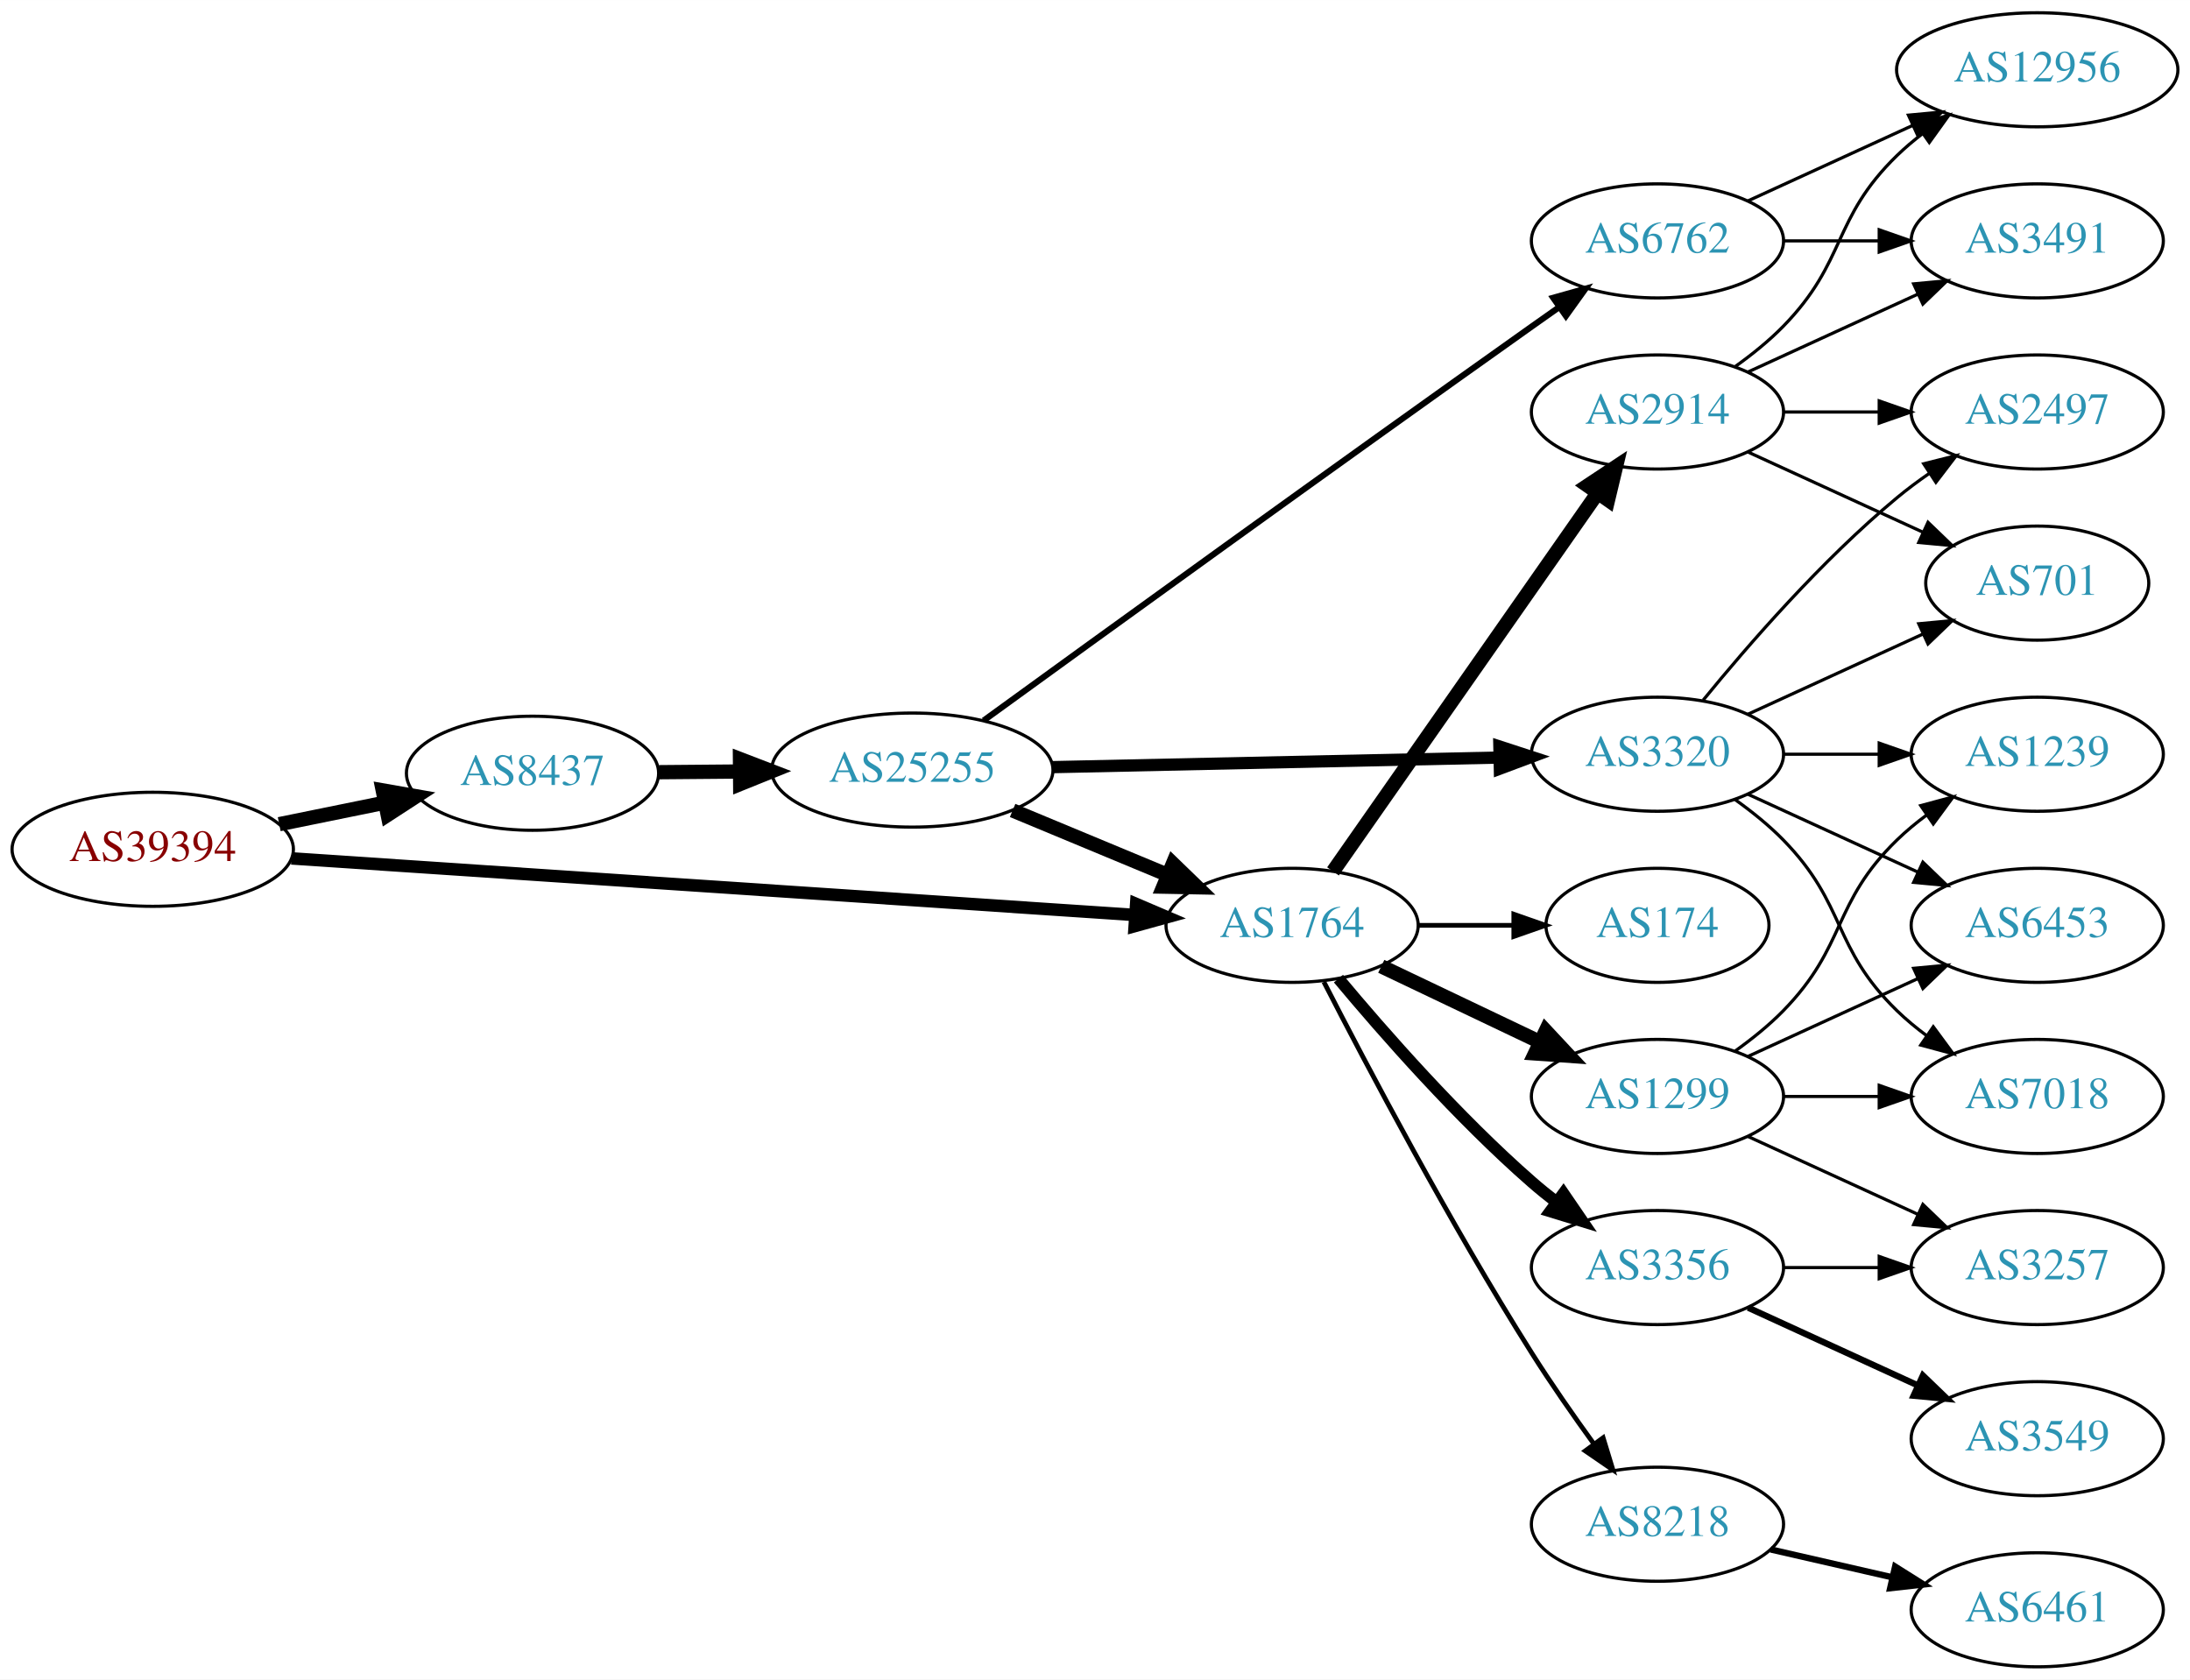
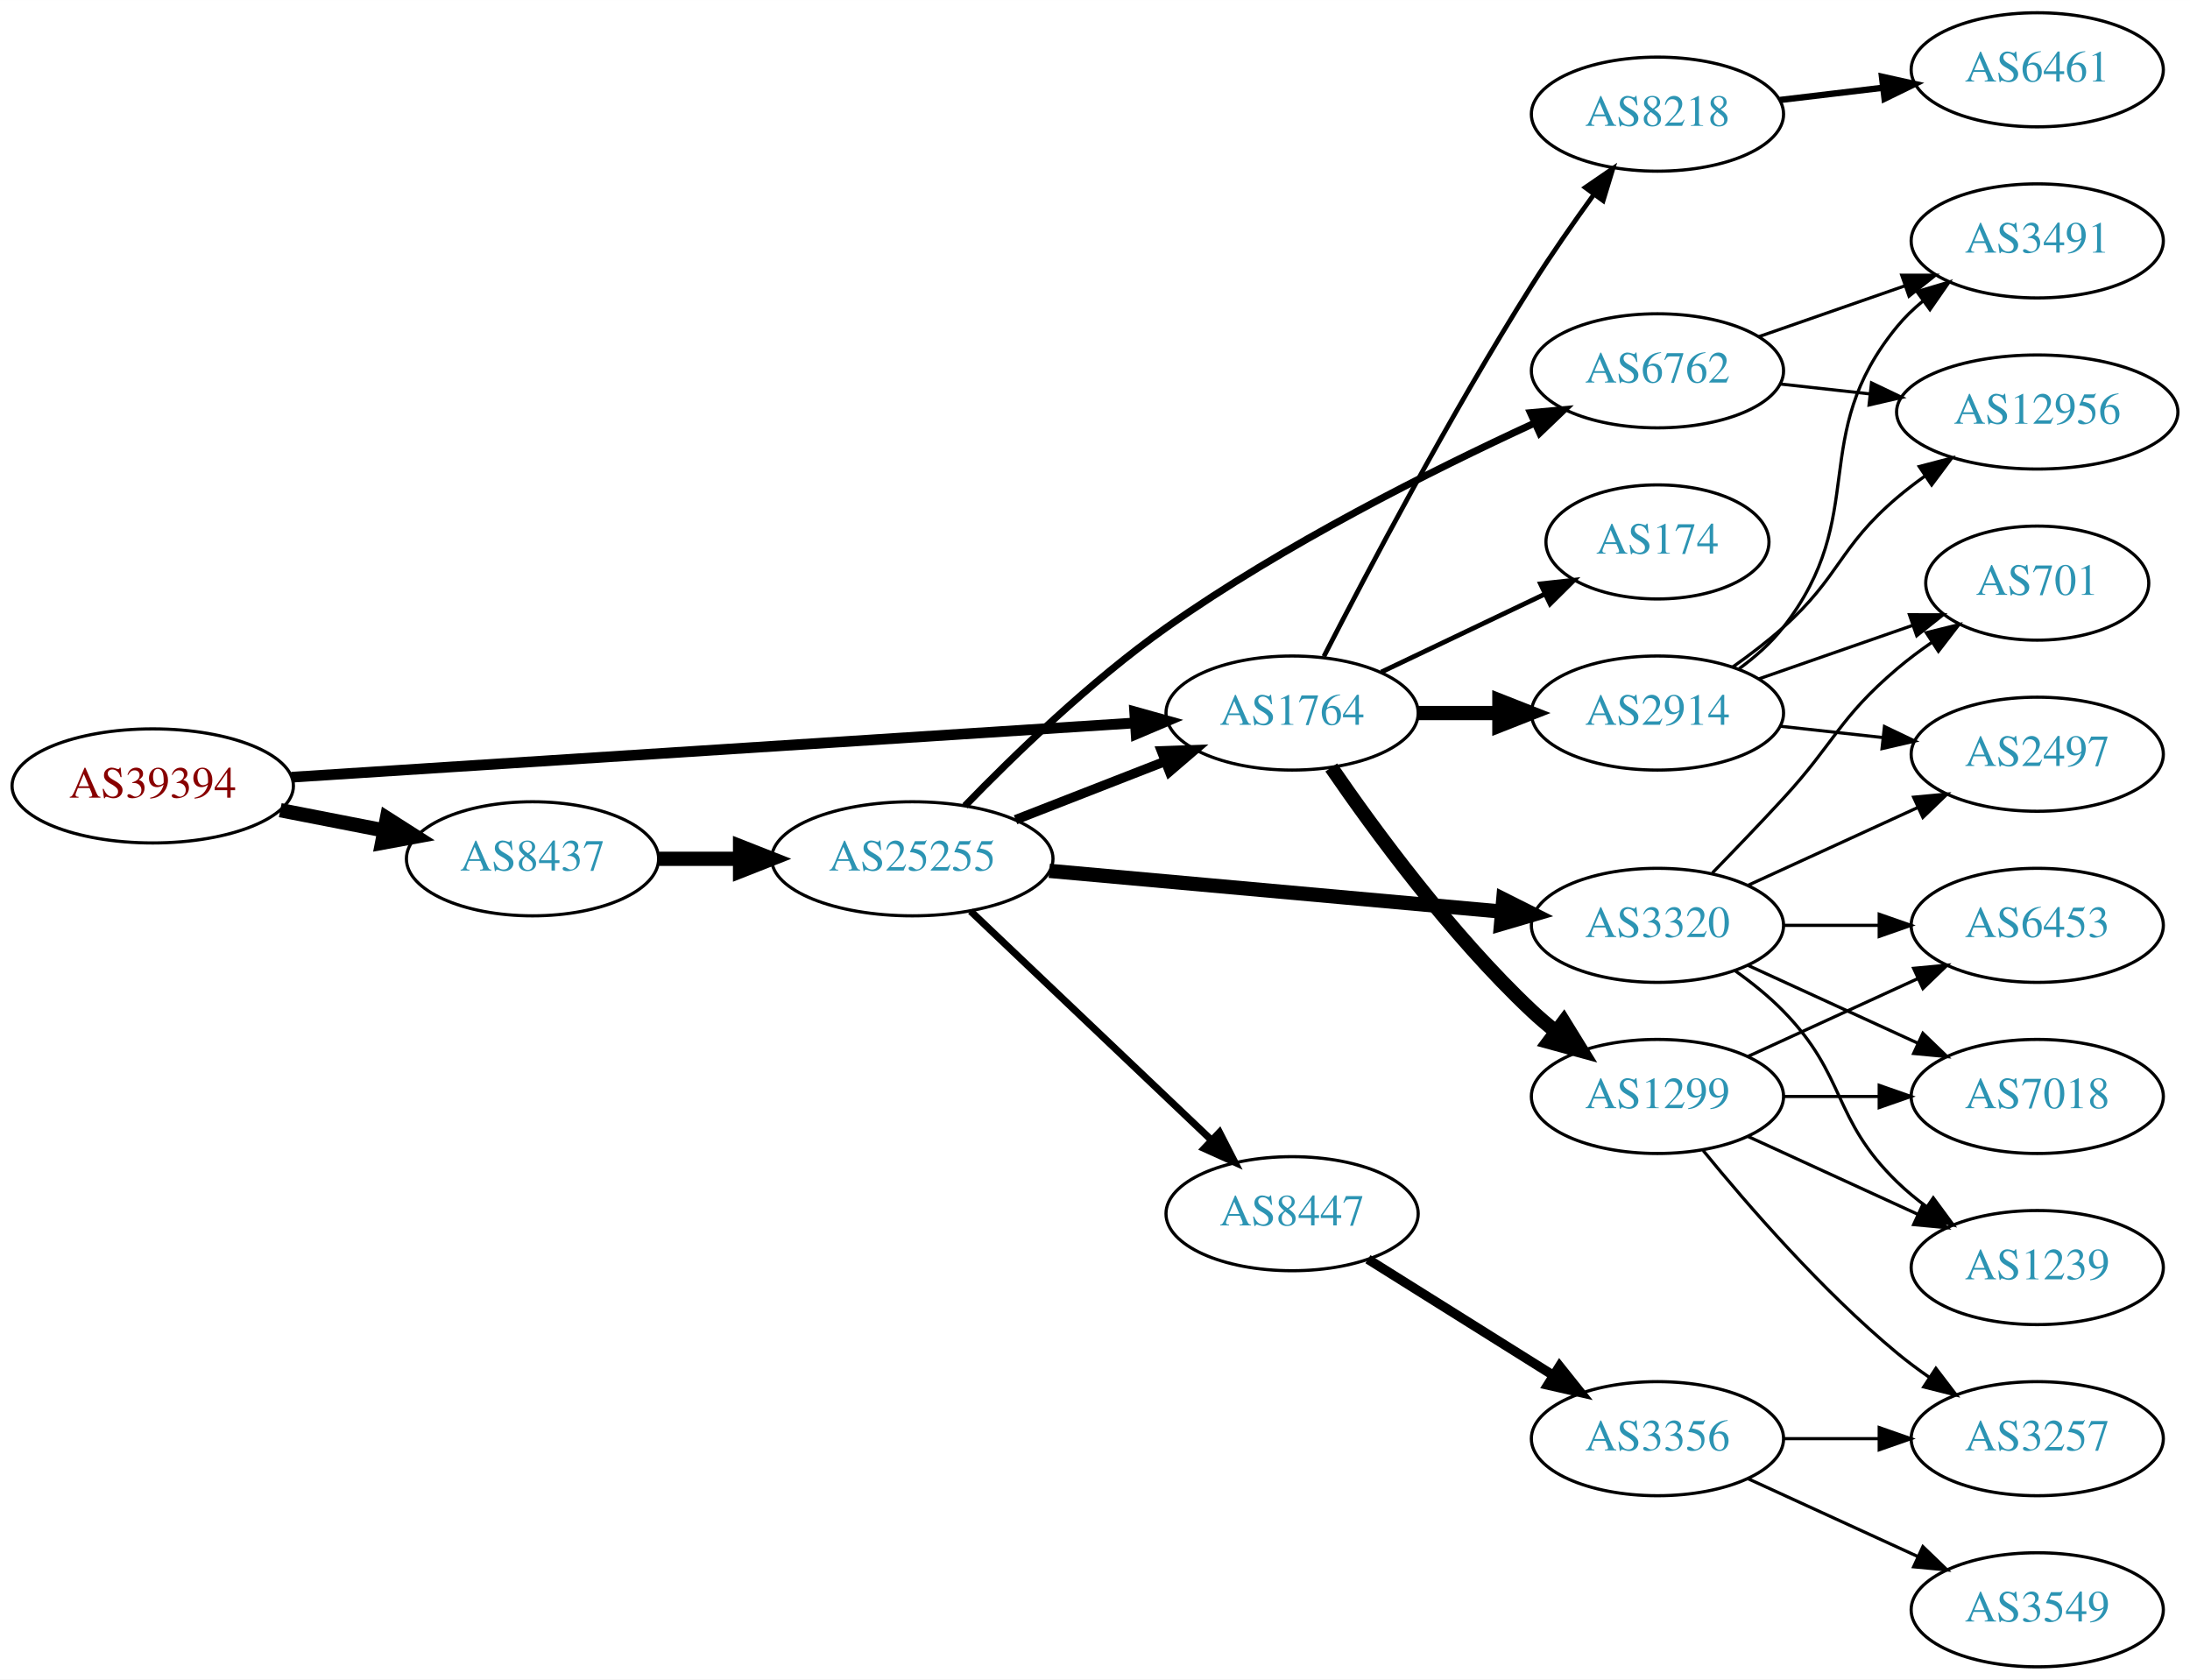
<svg xmlns="http://www.w3.org/2000/svg" xmlns:xlink="http://www.w3.org/1999/xlink" width="691pt" height="530pt" viewBox="0.00 0.00 691.06 530.00">
  <g id="graph0" class="graph" transform="scale(1 1) rotate(0) translate(4 526)">
    <polygon fill="white" stroke="none" points="-4,4 -4,-526 687.055,-526 687.055,4 -4,4" />
    <g id="node1" class="node">
      <g id="a_node1">
        <a xlink:href="/asn/39394" xlink:title="AS39394 ~ NeoTel Telefonservice GmbH &amp; Co KG [AT]">
-           <ellipse fill="#ffffff" stroke="black" cx="44.196" cy="-258" rx="44.393" ry="18" />
-           <text text-anchor="middle" x="44.196" y="-254.3" font-family="Times,serif" font-size="14.00" fill="#880000">AS39394</text>
+           <ellipse fill="#ffffff" stroke="black" cx="44.196" cy="-278" rx="44.393" ry="18" />
+           <text text-anchor="middle" x="44.196" y="-274.3" font-family="Times,serif" font-size="14.00" fill="#880000">AS39394</text>
        </a>
      </g>
    </g>
    <g id="node2" class="node">
      <g id="a_node2">
        <a xlink:href="/asn/1764" xlink:title="AS1764 ~ NEXTLAYER-AS [AT]">
-           <ellipse fill="#ffffff" stroke="black" cx="403.724" cy="-234" rx="39.794" ry="18" />
-           <text text-anchor="middle" x="403.724" y="-230.3" font-family="Times,serif" font-size="14.00" fill="#2c94b3">AS1764</text>
+           <ellipse fill="#ffffff" stroke="black" cx="403.724" cy="-301" rx="39.794" ry="18" />
+           <text text-anchor="middle" x="403.724" y="-297.3" font-family="Times,serif" font-size="14.00" fill="#2c94b3">AS1764</text>
        </a>
      </g>
    </g>
    <g id="edge1" class="edge">
-       <path fill="none" stroke="black" stroke-width="3.938" d="M87.967,-255.129C154.785,-250.644 283.55,-242 353.904,-237.277" />
-       <polygon fill="black" stroke="black" stroke-width="3.938" points="354.518,-240.744 364.261,-236.582 354.049,-233.76 354.518,-240.744" />
+       <path fill="none" stroke="black" stroke-width="3.375" d="M87.967,-280.751C154.785,-285.05 283.55,-293.333 353.904,-297.859" />
+       <polygon fill="black" stroke="black" stroke-width="3.375" points="354.057,-301.376 364.261,-298.526 354.507,-294.391 354.057,-301.376" />
    </g>
    <g id="node3" class="node">
      <g id="a_node3">
        <a xlink:href="/asn/8437" xlink:title="AS8437 ~ Hutchison Drei Austria GmbH [AT]">
-           <ellipse fill="#ffffff" stroke="black" cx="164.039" cy="-282" rx="39.794" ry="18" />
-           <text text-anchor="middle" x="164.039" y="-278.3" font-family="Times,serif" font-size="14.00" fill="#2c94b3">AS8437</text>
+           <ellipse fill="#ffffff" stroke="black" cx="164.039" cy="-255" rx="39.794" ry="18" />
+           <text text-anchor="middle" x="164.039" y="-251.3" font-family="Times,serif" font-size="14.00" fill="#2c94b3">AS8437</text>
        </a>
      </g>
    </g>
    <g id="edge2" class="edge">
-       <path fill="none" stroke="black" stroke-width="4.5" d="M84.109,-265.925C94.785,-268.099 106.456,-270.476 117.47,-272.719" />
-       <polygon fill="black" stroke="black" stroke-width="4.5" points="116.768,-276.595 127.352,-274.732 118.339,-268.878 116.768,-276.595" />
+       <path fill="none" stroke="black" stroke-width="4.5" d="M84.436,-270.341C94.888,-268.301 106.274,-266.079 117.052,-263.975" />
+       <polygon fill="black" stroke="black" stroke-width="4.5" points="118.089,-267.785 127.149,-262.005 116.58,-260.056 118.089,-267.785" />
    </g>
    <g id="node4" class="node">
      <g id="a_node4">
-         <a xlink:href="/asn/2914" xlink:title="AS2914 ~ NTT America, Inc. [US]">
-           <ellipse fill="#ffffff" stroke="black" cx="519.017" cy="-396" rx="39.794" ry="18" />
-           <text text-anchor="middle" x="519.017" y="-392.3" font-family="Times,serif" font-size="14.00" fill="#2c94b3">AS2914</text>
-         </a>
-       </g>
-     </g>
-     <g id="edge3" class="edge">
-       <path fill="none" stroke="black" stroke-width="4.5" d="M416.634,-251.031C436.556,-279.517 476.745,-336.985 500.095,-370.374" />
-       <polygon fill="black" stroke="black" stroke-width="4.5" points="496.967,-372.772 505.925,-378.71 503.421,-368.258 496.967,-372.772" />
-     </g>
-     <g id="node5" class="node">
-       <g id="a_node5">
        <a xlink:href="/asn/1299" xlink:title="AS1299 ~ Telia Carrier [EU]">
          <ellipse fill="#ffffff" stroke="black" cx="519.017" cy="-180" rx="39.794" ry="18" />
          <text text-anchor="middle" x="519.017" y="-176.3" font-family="Times,serif" font-size="14.00" fill="#2c94b3">AS1299</text>
        </a>
      </g>
    </g>
+     <g id="edge3" class="edge">
+       <path fill="none" stroke="black" stroke-width="4.5" d="M416.081,-283.817C429.689,-263.972 453.867,-230.985 479.37,-207 481.755,-204.757 484.338,-202.556 486.999,-200.438" />
+       <polygon fill="black" stroke="black" stroke-width="4.5" points="489.451,-203.522 495.097,-194.377 484.732,-197.217 489.451,-203.522" />
+     </g>
+     <g id="node5" class="node">
+       <g id="a_node5">
+         <a xlink:href="/asn/2914" xlink:title="AS2914 ~ NTT America, Inc. [US]">
+           <ellipse fill="#ffffff" stroke="black" cx="519.017" cy="-301" rx="39.794" ry="18" />
+           <text text-anchor="middle" x="519.017" y="-297.3" font-family="Times,serif" font-size="14.00" fill="#2c94b3">AS2914</text>
+         </a>
+       </g>
+     </g>
    <g id="edge4" class="edge">
-       <path fill="none" stroke="black" stroke-width="4.5" d="M431.86,-221.066C446.854,-213.919 465.675,-204.948 481.898,-197.215" />
-       <polygon fill="black" stroke="black" stroke-width="4.5" points="483.769,-200.686 491.102,-192.829 480.38,-193.577 483.769,-200.686" />
+       <path fill="none" stroke="black" stroke-width="4.5" d="M443.396,-301C451.599,-301 460.363,-301 468.895,-301" />
+       <polygon fill="black" stroke="black" stroke-width="4.5" points="469.134,-304.938 479.134,-301 469.134,-297.063 469.134,-304.938" />
    </g>
    <g id="node6" class="node">
      <g id="a_node6">
-         <a xlink:href="/asn/174" xlink:title="AS174 ~ Cogent Communications [US]">
-           <ellipse fill="#ffffff" stroke="black" cx="519.017" cy="-234" rx="35.194" ry="18" />
-           <text text-anchor="middle" x="519.017" y="-230.3" font-family="Times,serif" font-size="14.00" fill="#2c94b3">AS174</text>
+         <a xlink:href="/asn/8218" xlink:title="AS8218 ~ legacy Neotelecoms [FR]">
+           <ellipse fill="#ffffff" stroke="black" cx="519.017" cy="-490" rx="39.794" ry="18" />
+           <text text-anchor="middle" x="519.017" y="-486.3" font-family="Times,serif" font-size="14.00" fill="#2c94b3">AS8218</text>
        </a>
      </g>
    </g>
    <g id="edge5" class="edge">
-       <path fill="none" stroke="black" stroke-width="1.5" d="M443.396,-234C453.101,-234 463.592,-234 473.555,-234" />
-       <polygon fill="black" stroke="black" stroke-width="1.5" points="473.691,-237.5 483.691,-234 473.691,-230.5 473.691,-237.5" />
+       <path fill="none" stroke="black" stroke-width="1.5" d="M413.75,-318.852C427.186,-345.055 453.635,-395.237 479.37,-436 485.433,-445.604 492.553,-455.813 499.018,-464.739" />
+       <polygon fill="black" stroke="black" stroke-width="1.5" points="496.225,-466.848 504.961,-472.843 501.87,-462.709 496.225,-466.848" />
    </g>
    <g id="node7" class="node">
      <g id="a_node7">
-         <a xlink:href="/asn/3356" xlink:title="AS3356 ~ Level 3 Parent, LLC [US]">
-           <ellipse fill="#ffffff" stroke="black" cx="519.017" cy="-126" rx="39.794" ry="18" />
-           <text text-anchor="middle" x="519.017" y="-122.3" font-family="Times,serif" font-size="14.00" fill="#2c94b3">AS3356</text>
+         <a xlink:href="/asn/174" xlink:title="AS174 ~ Cogent Communications [US]">
+           <ellipse fill="#ffffff" stroke="black" cx="519.017" cy="-355" rx="35.194" ry="18" />
+           <text text-anchor="middle" x="519.017" y="-351.3" font-family="Times,serif" font-size="14.00" fill="#2c94b3">AS174</text>
        </a>
      </g>
    </g>
    <g id="edge6" class="edge">
-       <path fill="none" stroke="black" stroke-width="3.75" d="M418.354,-217.183C432.636,-200.071 456.183,-173.255 479.37,-153 481.836,-150.846 484.475,-148.706 487.172,-146.628" />
-       <polygon fill="black" stroke="black" stroke-width="3.75" points="489.345,-149.375 495.326,-140.63 485.197,-143.736 489.345,-149.375" />
+       <path fill="none" stroke="black" stroke-width="1.5" d="M431.86,-313.934C447.292,-321.29 466.778,-330.577 483.313,-338.459" />
+       <polygon fill="black" stroke="black" stroke-width="1.5" points="482.121,-341.768 492.654,-342.911 485.133,-335.449 482.121,-341.768" />
+     </g>
+     <g id="node17" class="node">
+       <g id="a_node17">
+         <a xlink:href="/asn/25255" xlink:title="AS25255 ~ ==&gt; TELE2 AUSTRIA &lt;== [AT]">
+           <ellipse fill="#ffffff" stroke="black" cx="283.881" cy="-255" rx="44.393" ry="18" />
+           <text text-anchor="middle" x="283.881" y="-251.3" font-family="Times,serif" font-size="14.00" fill="#2c94b3">AS25255</text>
+         </a>
+       </g>
+     </g>
+     <g id="edge16" class="edge">
+       <path fill="none" stroke="black" stroke-width="4.5" d="M203.951,-255C212.054,-255 220.729,-255 229.255,-255" />
+       <polygon fill="black" stroke="black" stroke-width="4.5" points="229.533,-258.938 239.533,-255 229.533,-251.063 229.533,-258.938" />
    </g>
    <g id="node8" class="node">
      <g id="a_node8">
-         <a xlink:href="/asn/8218" xlink:title="AS8218 ~ legacy Neotelecoms [FR]">
-           <ellipse fill="#ffffff" stroke="black" cx="519.017" cy="-45" rx="39.794" ry="18" />
-           <text text-anchor="middle" x="519.017" y="-41.3" font-family="Times,serif" font-size="14.00" fill="#2c94b3">AS8218</text>
+         <a xlink:href="/asn/7018" xlink:title="AS7018 ~ AT&amp;T Services, Inc. [US]">
+           <ellipse fill="#ffffff" stroke="black" cx="638.859" cy="-180" rx="39.794" ry="18" />
+           <text text-anchor="middle" x="638.859" y="-176.3" font-family="Times,serif" font-size="14.00" fill="#2c94b3">AS7018</text>
        </a>
      </g>
    </g>
    <g id="edge7" class="edge">
-       <path fill="none" stroke="black" stroke-width="1.5" d="M413.75,-216.148C427.186,-189.945 453.635,-139.763 479.37,-99 485.433,-89.396 492.553,-79.187 499.018,-70.261" />
-       <polygon fill="black" stroke="black" stroke-width="1.5" points="501.87,-72.291 504.961,-62.157 496.225,-68.152 501.87,-72.291" />
-     </g>
-     <g id="node19" class="node">
-       <g id="a_node19">
-         <a xlink:href="/asn/25255" xlink:title="AS25255 ~ ==&gt; TELE2 AUSTRIA &lt;== [AT]">
-           <ellipse fill="#ffffff" stroke="black" cx="283.881" cy="-283" rx="44.393" ry="18" />
-           <text text-anchor="middle" x="283.881" y="-279.3" font-family="Times,serif" font-size="14.00" fill="#2c94b3">AS25255</text>
-         </a>
-       </g>
-     </g>
-     <g id="edge19" class="edge">
-       <path fill="none" stroke="black" stroke-width="4.5" d="M203.951,-282.33C212.054,-282.399 220.729,-282.473 229.255,-282.545" />
-       <polygon fill="black" stroke="black" stroke-width="4.5" points="229.5,-286.485 239.533,-282.632 229.567,-278.61 229.5,-286.485" />
+       <path fill="none" stroke="black" d="M558.929,-180C568.483,-180 578.832,-180 588.795,-180" />
+       <polygon fill="black" stroke="black" points="588.988,-183.5 598.987,-180 588.987,-176.5 588.988,-183.5" />
    </g>
    <g id="node9" class="node">
      <g id="a_node9">
-         <a xlink:href="/asn/12956" xlink:title="AS12956 ~ TELXIUS [ES]">
-           <ellipse fill="#ffffff" stroke="black" cx="638.859" cy="-504" rx="44.393" ry="18" />
-           <text text-anchor="middle" x="638.859" y="-500.3" font-family="Times,serif" font-size="14.00" fill="#2c94b3">AS12956</text>
+         <a xlink:href="/asn/1239" xlink:title="AS1239 ~ Sprint [US]">
+           <ellipse fill="#ffffff" stroke="black" cx="638.859" cy="-126" rx="39.794" ry="18" />
+           <text text-anchor="middle" x="638.859" y="-122.3" font-family="Times,serif" font-size="14.00" fill="#2c94b3">AS1239</text>
        </a>
      </g>
    </g>
    <g id="edge8" class="edge">
-       <path fill="none" stroke="black" d="M543.611,-410.389C548.867,-414.148 554.198,-418.437 558.663,-423 578.836,-443.617 573.97,-456.906 594.663,-477 597.15,-479.414 599.887,-481.722 602.74,-483.9" />
-       <polygon fill="black" stroke="black" points="600.778,-486.798 610.976,-489.671 604.795,-481.066 600.778,-486.798" />
+       <path fill="none" stroke="black" d="M547.646,-167.339C563.603,-160.027 583.873,-150.739 601.156,-142.819" />
+       <polygon fill="black" stroke="black" points="602.771,-145.929 610.404,-138.581 599.854,-139.565 602.771,-145.929" />
    </g>
    <g id="node10" class="node">
      <g id="a_node10">
+         <a xlink:href="/asn/3257" xlink:title="AS3257 ~ GTT [DE]">
+           <ellipse fill="#ffffff" stroke="black" cx="638.859" cy="-72" rx="39.794" ry="18" />
+           <text text-anchor="middle" x="638.859" y="-68.3" font-family="Times,serif" font-size="14.00" fill="#2c94b3">AS3257</text>
+         </a>
+       </g>
+     </g>
+     <g id="edge9" class="edge">
+       <path fill="none" stroke="black" d="M533.436,-162.935C547.55,-145.625 570.965,-118.655 594.663,-99 597.88,-96.332 601.38,-93.73 604.95,-91.259" />
+       <polygon fill="black" stroke="black" points="606.874,-94.183 613.307,-85.764 603.028,-88.334 606.874,-94.183" />
+     </g>
+     <g id="node11" class="node">
+       <g id="a_node11">
+         <a xlink:href="/asn/6453" xlink:title="AS6453 ~ TATA COMMUNICATIONS (AMERICA) INC [US]">
+           <ellipse fill="#ffffff" stroke="black" cx="638.859" cy="-234" rx="39.794" ry="18" />
+           <text text-anchor="middle" x="638.859" y="-230.3" font-family="Times,serif" font-size="14.00" fill="#2c94b3">AS6453</text>
+         </a>
+       </g>
+     </g>
+     <g id="edge10" class="edge">
+       <path fill="none" stroke="black" d="M547.646,-192.661C563.603,-199.973 583.873,-209.261 601.156,-217.181" />
+       <polygon fill="black" stroke="black" points="599.854,-220.435 610.404,-221.419 602.771,-214.071 599.854,-220.435" />
+     </g>
+     <g id="node12" class="node">
+       <g id="a_node12">
+         <a xlink:href="/asn/12956" xlink:title="AS12956 ~ TELXIUS [ES]">
+           <ellipse fill="#ffffff" stroke="black" cx="638.859" cy="-396" rx="44.393" ry="18" />
+           <text text-anchor="middle" x="638.859" y="-392.3" font-family="Times,serif" font-size="14.00" fill="#2c94b3">AS12956</text>
+         </a>
+       </g>
+     </g>
+     <g id="edge11" class="edge">
+       <path fill="none" stroke="black" d="M542.781,-315.546C548.18,-319.359 553.784,-323.633 558.663,-328 576.733,-344.172 576.186,-353.296 594.663,-369 597.373,-371.303 600.298,-373.55 603.303,-375.699" />
+       <polygon fill="black" stroke="black" points="601.624,-378.788 611.873,-381.471 605.534,-372.982 601.624,-378.788" />
+     </g>
+     <g id="node13" class="node">
+       <g id="a_node13">
+         <a xlink:href="/asn/2497" xlink:title="AS2497 ~ Internet Initiative Japan Inc. [JP]">
+           <ellipse fill="#ffffff" stroke="black" cx="638.859" cy="-288" rx="39.794" ry="18" />
+           <text text-anchor="middle" x="638.859" y="-284.3" font-family="Times,serif" font-size="14.00" fill="#2c94b3">AS2497</text>
+         </a>
+       </g>
+     </g>
+     <g id="edge12" class="edge">
+       <path fill="none" stroke="black" d="M557.627,-296.851C567.938,-295.713 579.255,-294.465 590.056,-293.274" />
+       <polygon fill="black" stroke="black" points="590.646,-296.73 600.202,-292.154 589.879,-289.772 590.646,-296.73" />
+     </g>
+     <g id="node14" class="node">
+       <g id="a_node14">
+         <a xlink:href="/asn/3491" xlink:title="AS3491 ~ PCCW Global, Inc. [US]">
+           <ellipse fill="#ffffff" stroke="black" cx="638.859" cy="-450" rx="39.794" ry="18" />
+           <text text-anchor="middle" x="638.859" y="-446.3" font-family="Times,serif" font-size="14.00" fill="#2c94b3">AS3491</text>
+         </a>
+       </g>
+     </g>
+     <g id="edge13" class="edge">
+       <path fill="none" stroke="black" d="M544.799,-314.995C549.883,-318.719 554.842,-323.092 558.663,-328 586.404,-363.625 566.02,-388.096 594.663,-423 597.048,-425.906 599.831,-428.59 602.815,-431.048" />
+       <polygon fill="black" stroke="black" points="600.896,-433.98 611.046,-437.017 605.005,-428.313 600.896,-433.98" />
+     </g>
+     <g id="node15" class="node">
+       <g id="a_node15">
        <a xlink:href="/asn/701" xlink:title="AS701 ~ UUNET [US]">
          <ellipse fill="#ffffff" stroke="black" cx="638.859" cy="-342" rx="35.194" ry="18" />
          <text text-anchor="middle" x="638.859" y="-338.3" font-family="Times,serif" font-size="14.00" fill="#2c94b3">AS701</text>
        </a>
      </g>
    </g>
-     <g id="edge9" class="edge">
-       <path fill="none" stroke="black" d="M547.646,-383.339C564.062,-375.817 585.043,-366.202 602.64,-358.139" />
-       <polygon fill="black" stroke="black" points="604.385,-361.189 612.018,-353.842 601.469,-354.826 604.385,-361.189" />
-     </g>
-     <g id="node11" class="node">
-       <g id="a_node11">
-         <a xlink:href="/asn/2497" xlink:title="AS2497 ~ Internet Initiative Japan Inc. [JP]">
-           <ellipse fill="#ffffff" stroke="black" cx="638.859" cy="-396" rx="39.794" ry="18" />
-           <text text-anchor="middle" x="638.859" y="-392.3" font-family="Times,serif" font-size="14.00" fill="#2c94b3">AS2497</text>
-         </a>
-       </g>
-     </g>
-     <g id="edge10" class="edge">
-       <path fill="none" stroke="black" d="M558.929,-396C568.483,-396 578.832,-396 588.795,-396" />
-       <polygon fill="black" stroke="black" points="588.988,-399.5 598.987,-396 588.987,-392.5 588.988,-399.5" />
-     </g>
-     <g id="node12" class="node">
-       <g id="a_node12">
-         <a xlink:href="/asn/3491" xlink:title="AS3491 ~ PCCW Global, Inc. [US]">
-           <ellipse fill="#ffffff" stroke="black" cx="638.859" cy="-450" rx="39.794" ry="18" />
-           <text text-anchor="middle" x="638.859" y="-446.3" font-family="Times,serif" font-size="14.00" fill="#2c94b3">AS3491</text>
-         </a>
-       </g>
-     </g>
-     <g id="edge11" class="edge">
-       <path fill="none" stroke="black" d="M547.646,-408.661C563.603,-415.973 583.873,-425.261 601.156,-433.181" />
-       <polygon fill="black" stroke="black" points="599.854,-436.435 610.404,-437.419 602.771,-430.071 599.854,-436.435" />
-     </g>
-     <g id="node13" class="node">
-       <g id="a_node13">
-         <a xlink:href="/asn/6453" xlink:title="AS6453 ~ TATA COMMUNICATIONS (AMERICA) INC [US]">
-           <ellipse fill="#ffffff" stroke="black" cx="638.859" cy="-234" rx="39.794" ry="18" />
-           <text text-anchor="middle" x="638.859" y="-230.3" font-family="Times,serif" font-size="14.00" fill="#2c94b3">AS6453</text>
-         </a>
-       </g>
-     </g>
-     <g id="edge12" class="edge">
-       <path fill="none" stroke="black" d="M547.646,-192.661C563.603,-199.973 583.873,-209.261 601.156,-217.181" />
-       <polygon fill="black" stroke="black" points="599.854,-220.435 610.404,-221.419 602.771,-214.071 599.854,-220.435" />
-     </g>
-     <g id="node14" class="node">
-       <g id="a_node14">
-         <a xlink:href="/asn/7018" xlink:title="AS7018 ~ AT&amp;T Services, Inc. [US]">
-           <ellipse fill="#ffffff" stroke="black" cx="638.859" cy="-180" rx="39.794" ry="18" />
-           <text text-anchor="middle" x="638.859" y="-176.3" font-family="Times,serif" font-size="14.00" fill="#2c94b3">AS7018</text>
-         </a>
-       </g>
-     </g>
-     <g id="edge13" class="edge">
-       <path fill="none" stroke="black" d="M558.929,-180C568.483,-180 578.832,-180 588.795,-180" />
-       <polygon fill="black" stroke="black" points="588.988,-183.5 598.987,-180 588.987,-176.5 588.988,-183.5" />
-     </g>
-     <g id="node15" class="node">
-       <g id="a_node15">
-         <a xlink:href="/asn/1239" xlink:title="AS1239 ~ Sprint [US]">
-           <ellipse fill="#ffffff" stroke="black" cx="638.859" cy="-288" rx="39.794" ry="18" />
-           <text text-anchor="middle" x="638.859" y="-284.3" font-family="Times,serif" font-size="14.00" fill="#2c94b3">AS1239</text>
-         </a>
-       </g>
-     </g>
    <g id="edge14" class="edge">
-       <path fill="none" stroke="black" d="M543.611,-194.389C548.867,-198.148 554.198,-202.437 558.663,-207 578.836,-227.617 573.97,-240.906 594.663,-261 597.508,-263.763 600.682,-266.386 603.982,-268.834" />
-       <polygon fill="black" stroke="black" points="602.099,-271.786 612.33,-274.538 606.048,-266.006 602.099,-271.786" />
+       <path fill="none" stroke="black" d="M550.978,-311.772C565.887,-316.959 583.905,-323.228 599.658,-328.709" />
+       <polygon fill="black" stroke="black" points="598.531,-332.023 609.126,-332.003 600.831,-325.411 598.531,-332.023" />
    </g>
    <g id="node16" class="node">
      <g id="a_node16">
-         <a xlink:href="/asn/3257" xlink:title="AS3257 ~ GTT [DE]">
-           <ellipse fill="#ffffff" stroke="black" cx="638.859" cy="-126" rx="39.794" ry="18" />
-           <text text-anchor="middle" x="638.859" y="-122.3" font-family="Times,serif" font-size="14.00" fill="#2c94b3">AS3257</text>
+         <a xlink:href="/asn/6461" xlink:title="AS6461 ~ Zayo Bandwidth [US]">
+           <ellipse fill="#ffffff" stroke="black" cx="638.859" cy="-504" rx="39.794" ry="18" />
+           <text text-anchor="middle" x="638.859" y="-500.3" font-family="Times,serif" font-size="14.00" fill="#2c94b3">AS6461</text>
        </a>
      </g>
    </g>
    <g id="edge15" class="edge">
-       <path fill="none" stroke="black" d="M547.646,-167.339C563.603,-160.027 583.873,-150.739 601.156,-142.819" />
-       <polygon fill="black" stroke="black" points="602.771,-145.929 610.404,-138.581 599.854,-139.565 602.771,-145.929" />
-     </g>
-     <g id="edge17" class="edge">
-       <path fill="none" stroke="black" d="M558.929,-126C568.483,-126 578.832,-126 588.795,-126" />
-       <polygon fill="black" stroke="black" points="588.988,-129.5 598.987,-126 588.987,-122.5 588.988,-129.5" />
-     </g>
-     <g id="node17" class="node">
-       <g id="a_node17">
-         <a xlink:href="/asn/3549" xlink:title="AS3549 ~ Level 3 Parent, LLC [US]">
-           <ellipse fill="#ffffff" stroke="black" cx="638.859" cy="-72" rx="39.794" ry="18" />
-           <text text-anchor="middle" x="638.859" y="-68.3" font-family="Times,serif" font-size="14.00" fill="#2c94b3">AS3549</text>
-         </a>
-       </g>
-     </g>
-     <g id="edge16" class="edge">
-       <path fill="none" stroke="black" stroke-width="2" d="M547.646,-113.339C563.603,-106.027 583.873,-96.739 601.156,-88.819" />
-       <polygon fill="black" stroke="black" stroke-width="2" points="602.771,-91.929 610.404,-84.581 599.854,-85.565 602.771,-91.929" />
+       <path fill="none" stroke="black" stroke-width="2" d="M557.627,-494.468C567.938,-495.693 579.255,-497.038 590.056,-498.321" />
+       <polygon fill="black" stroke="black" stroke-width="2" points="589.859,-501.822 600.202,-499.526 590.685,-494.871 589.859,-501.822" />
+     </g>
+     <g id="edge20" class="edge">
+       <path fill="none" stroke="black" stroke-width="3" d="M316.461,-267.327C330.89,-272.96 348.129,-279.689 363.391,-285.646" />
+       <polygon fill="black" stroke="black" stroke-width="3" points="362.496,-289.054 373.085,-289.43 365.042,-282.534 362.496,-289.054" />
    </g>
    <g id="node18" class="node">
      <g id="a_node18">
-         <a xlink:href="/asn/6461" xlink:title="AS6461 ~ Zayo Bandwidth [US]">
-           <ellipse fill="#ffffff" stroke="black" cx="638.859" cy="-18" rx="39.794" ry="18" />
-           <text text-anchor="middle" x="638.859" y="-14.3" font-family="Times,serif" font-size="14.00" fill="#2c94b3">AS6461</text>
+         <a xlink:href="/asn/6762" xlink:title="AS6762 ~ TELECOM ITALIA SPARKLE S.p.A. [IT]">
+           <ellipse fill="#ffffff" stroke="black" cx="519.017" cy="-409" rx="39.794" ry="18" />
+           <text text-anchor="middle" x="519.017" y="-405.3" font-family="Times,serif" font-size="14.00" fill="#2c94b3">AS6762</text>
+         </a>
+       </g>
+     </g>
+     <g id="edge17" class="edge">
+       <path fill="none" stroke="black" stroke-width="2.25" d="M300.491,-271.713C315.738,-287.451 340.091,-311.073 364.077,-328 401.196,-354.195 447.849,-377.575 480.013,-392.402" />
+       <polygon fill="black" stroke="black" stroke-width="2.25" points="478.951,-395.765 489.503,-396.723 481.852,-389.394 478.951,-395.765" />
+     </g>
+     <g id="node19" class="node">
+       <g id="a_node19">
+         <a xlink:href="/asn/3320" xlink:title="AS3320 ~ DTAG [DE]">
+           <ellipse fill="#ffffff" stroke="black" cx="519.017" cy="-234" rx="39.794" ry="18" />
+           <text text-anchor="middle" x="519.017" y="-230.3" font-family="Times,serif" font-size="14.00" fill="#2c94b3">AS3320</text>
        </a>
      </g>
    </g>
    <g id="edge18" class="edge">
-       <path fill="none" stroke="black" stroke-width="2" d="M554.736,-37.045C566.736,-34.296 580.357,-31.175 593.049,-28.267" />
-       <polygon fill="black" stroke="black" stroke-width="2" points="594.015,-31.636 602.981,-25.991 592.452,-24.813 594.015,-31.636" />
-     </g>
-     <g id="edge20" class="edge">
-       <path fill="none" stroke="black" stroke-width="4.5" d="M315.535,-270.254C330.445,-264.054 348.518,-256.539 364.336,-249.962" />
-       <polygon fill="black" stroke="black" stroke-width="4.5" points="366.123,-253.483 373.844,-246.008 363.099,-246.212 366.123,-253.483" />
+       <path fill="none" stroke="black" stroke-width="4.5" d="M327.1,-251.197C367.346,-247.572 427.885,-242.119 469.962,-238.329" />
+       <polygon fill="black" stroke="black" stroke-width="4.5" points="470.365,-242.246 479.971,-237.427 469.659,-234.403 470.365,-242.246" />
    </g>
    <g id="node20" class="node">
      <g id="a_node20">
-         <a xlink:href="/asn/3320" xlink:title="AS3320 ~ DTAG [DE]">
-           <ellipse fill="#ffffff" stroke="black" cx="519.017" cy="-288" rx="39.794" ry="18" />
-           <text text-anchor="middle" x="519.017" y="-284.3" font-family="Times,serif" font-size="14.00" fill="#2c94b3">AS3320</text>
-         </a>
-       </g>
+         <a xlink:href="/asn/8447" xlink:title="AS8447 ~ A1 Telekom Austria AG [AT]">
+           <ellipse fill="#ffffff" stroke="black" cx="403.724" cy="-143" rx="39.794" ry="18" />
+           <text text-anchor="middle" x="403.724" y="-139.3" font-family="Times,serif" font-size="14.00" fill="#2c94b3">AS8447</text>
+         </a>
+       </g>
+     </g>
+     <g id="edge19" class="edge">
+       <path fill="none" stroke="black" stroke-width="2.25" d="M302.269,-238.474C322.402,-219.34 355.696,-187.696 378.391,-166.126" />
+       <polygon fill="black" stroke="black" stroke-width="2.25" points="380.81,-168.656 385.647,-159.23 375.988,-163.582 380.81,-168.656" />
+     </g>
+     <g id="edge30" class="edge">
+       <path fill="none" stroke="black" d="M557.627,-404.851C566.63,-403.858 576.4,-402.78 585.923,-401.729" />
+       <polygon fill="black" stroke="black" points="586.556,-405.181 596.112,-400.605 585.788,-398.223 586.556,-405.181" />
+     </g>
+     <g id="edge29" class="edge">
+       <path fill="none" stroke="black" d="M550.978,-419.772C565.075,-424.677 581.952,-430.548 597.065,-435.807" />
+       <polygon fill="black" stroke="black" points="596.1,-439.177 606.695,-439.157 598.401,-432.566 596.1,-439.177" />
+     </g>
+     <g id="edge25" class="edge">
+       <path fill="none" stroke="black" d="M547.646,-221.339C563.603,-214.027 583.873,-204.739 601.156,-196.819" />
+       <polygon fill="black" stroke="black" points="602.771,-199.929 610.404,-192.581 599.854,-193.565 602.771,-199.929" />
+     </g>
+     <g id="edge22" class="edge">
+       <path fill="none" stroke="black" d="M543.611,-219.611C548.867,-215.852 554.198,-211.563 558.663,-207 578.836,-186.383 573.97,-173.094 594.663,-153 597.508,-150.237 600.682,-147.614 603.982,-145.166" />
+       <polygon fill="black" stroke="black" points="606.048,-147.994 612.33,-139.462 602.099,-142.214 606.048,-147.994" />
+     </g>
+     <g id="edge23" class="edge">
+       <path fill="none" stroke="black" d="M558.929,-234C568.483,-234 578.832,-234 588.795,-234" />
+       <polygon fill="black" stroke="black" points="588.988,-237.5 598.987,-234 588.987,-230.5 588.988,-237.5" />
+     </g>
+     <g id="edge24" class="edge">
+       <path fill="none" stroke="black" d="M547.646,-246.661C563.603,-253.973 583.873,-263.261 601.156,-271.181" />
+       <polygon fill="black" stroke="black" points="599.854,-274.435 610.404,-275.419 602.771,-268.071 599.854,-274.435" />
    </g>
    <g id="edge21" class="edge">
-       <path fill="none" stroke="black" stroke-width="3.857" d="M328.186,-283.929C368.124,-284.785 427.359,-286.056 469.014,-286.949" />
-       <polygon fill="black" stroke="black" stroke-width="3.857" points="469.13,-290.452 479.203,-287.168 469.281,-283.454 469.13,-290.452" />
+       <path fill="none" stroke="black" d="M536.367,-250.568C543.319,-257.704 551.467,-266.188 558.663,-274 575.093,-291.836 576.186,-299.296 594.663,-315 598.092,-317.914 601.863,-320.736 605.706,-323.387" />
+       <polygon fill="black" stroke="black" points="603.842,-326.35 614.128,-328.89 607.671,-320.49 603.842,-326.35" />
    </g>
    <g id="node21" class="node">
      <g id="a_node21">
-         <a xlink:href="/asn/6762" xlink:title="AS6762 ~ TELECOM ITALIA SPARKLE S.p.A. [IT]">
-           <ellipse fill="#ffffff" stroke="black" cx="519.017" cy="-450" rx="39.794" ry="18" />
-           <text text-anchor="middle" x="519.017" y="-446.3" font-family="Times,serif" font-size="14.00" fill="#2c94b3">AS6762</text>
-         </a>
-       </g>
-     </g>
-     <g id="edge22" class="edge">
-       <path fill="none" stroke="black" stroke-width="1.929" d="M306.395,-298.637C342.182,-324.614 416.249,-378.236 479.37,-423 482.193,-425.002 485.138,-427.079 488.087,-429.152" />
-       <polygon fill="black" stroke="black" stroke-width="1.929" points="486.115,-432.044 496.313,-434.917 490.132,-426.311 486.115,-432.044" />
-     </g>
-     <g id="edge25" class="edge">
-       <path fill="none" stroke="black" d="M547.646,-300.661C564.062,-308.183 585.043,-317.798 602.64,-325.861" />
-       <polygon fill="black" stroke="black" points="601.469,-329.174 612.018,-330.158 604.385,-322.811 601.469,-329.174" />
-     </g>
-     <g id="edge29" class="edge">
-       <path fill="none" stroke="black" d="M533.436,-305.065C547.55,-322.375 570.965,-349.345 594.663,-369 597.88,-371.668 601.38,-374.27 604.95,-376.741" />
-       <polygon fill="black" stroke="black" points="603.028,-379.666 613.307,-382.236 606.874,-373.817 603.028,-379.666" />
+         <a xlink:href="/asn/3356" xlink:title="AS3356 ~ Level 3 Parent, LLC [US]">
+           <ellipse fill="#ffffff" stroke="black" cx="519.017" cy="-72" rx="39.794" ry="18" />
+           <text text-anchor="middle" x="519.017" y="-68.3" font-family="Times,serif" font-size="14.00" fill="#2c94b3">AS3356</text>
+         </a>
+       </g>
    </g>
    <g id="edge26" class="edge">
-       <path fill="none" stroke="black" d="M547.646,-275.339C563.603,-268.027 583.873,-258.739 601.156,-250.819" />
-       <polygon fill="black" stroke="black" points="602.771,-253.929 610.404,-246.581 599.854,-247.565 602.771,-253.929" />
+       <path fill="none" stroke="black" stroke-width="3" d="M427.65,-128.632C444.431,-118.116 467.419,-103.71 486.009,-92.059" />
+       <polygon fill="black" stroke="black" stroke-width="3" points="488.121,-94.866 494.735,-86.59 484.403,-88.935 488.121,-94.866" />
    </g>
    <g id="edge28" class="edge">
-       <path fill="none" stroke="black" d="M543.611,-273.611C548.867,-269.852 554.198,-265.563 558.663,-261 578.836,-240.383 573.97,-227.094 594.663,-207 597.508,-204.237 600.682,-201.614 603.982,-199.166" />
-       <polygon fill="black" stroke="black" points="606.048,-201.994 612.33,-193.462 602.099,-196.214 606.048,-201.994" />
+       <path fill="none" stroke="black" d="M558.929,-72C568.483,-72 578.832,-72 588.795,-72" />
+       <polygon fill="black" stroke="black" points="588.988,-75.5 598.987,-72 588.987,-68.5 588.988,-75.5" />
+     </g>
+     <g id="node22" class="node">
+       <g id="a_node22">
+         <a xlink:href="/asn/3549" xlink:title="AS3549 ~ Level 3 Parent, LLC [US]">
+           <ellipse fill="#ffffff" stroke="black" cx="638.859" cy="-18" rx="39.794" ry="18" />
+           <text text-anchor="middle" x="638.859" y="-14.3" font-family="Times,serif" font-size="14.00" fill="#2c94b3">AS3549</text>
+         </a>
+       </g>
    </g>
    <g id="edge27" class="edge">
-       <path fill="none" stroke="black" d="M558.929,-288C568.483,-288 578.832,-288 588.795,-288" />
-       <polygon fill="black" stroke="black" points="588.988,-291.5 598.987,-288 588.987,-284.5 588.988,-291.5" />
-     </g>
-     <g id="edge23" class="edge">
-       <path fill="none" stroke="black" d="M547.646,-462.661C563.143,-469.762 582.71,-478.728 599.657,-486.494" />
-       <polygon fill="black" stroke="black" points="598.21,-489.681 608.759,-490.665 601.126,-483.317 598.21,-489.681" />
-     </g>
-     <g id="edge24" class="edge">
-       <path fill="none" stroke="black" d="M558.929,-450C568.483,-450 578.832,-450 588.795,-450" />
-       <polygon fill="black" stroke="black" points="588.988,-453.5 598.987,-450 588.987,-446.5 588.988,-453.5" />
+       <path fill="none" stroke="black" d="M547.646,-59.339C563.603,-52.027 583.873,-42.739 601.156,-34.819" />
+       <polygon fill="black" stroke="black" points="602.771,-37.929 610.404,-30.581 599.854,-31.565 602.771,-37.929" />
    </g>
  </g>
</svg>
